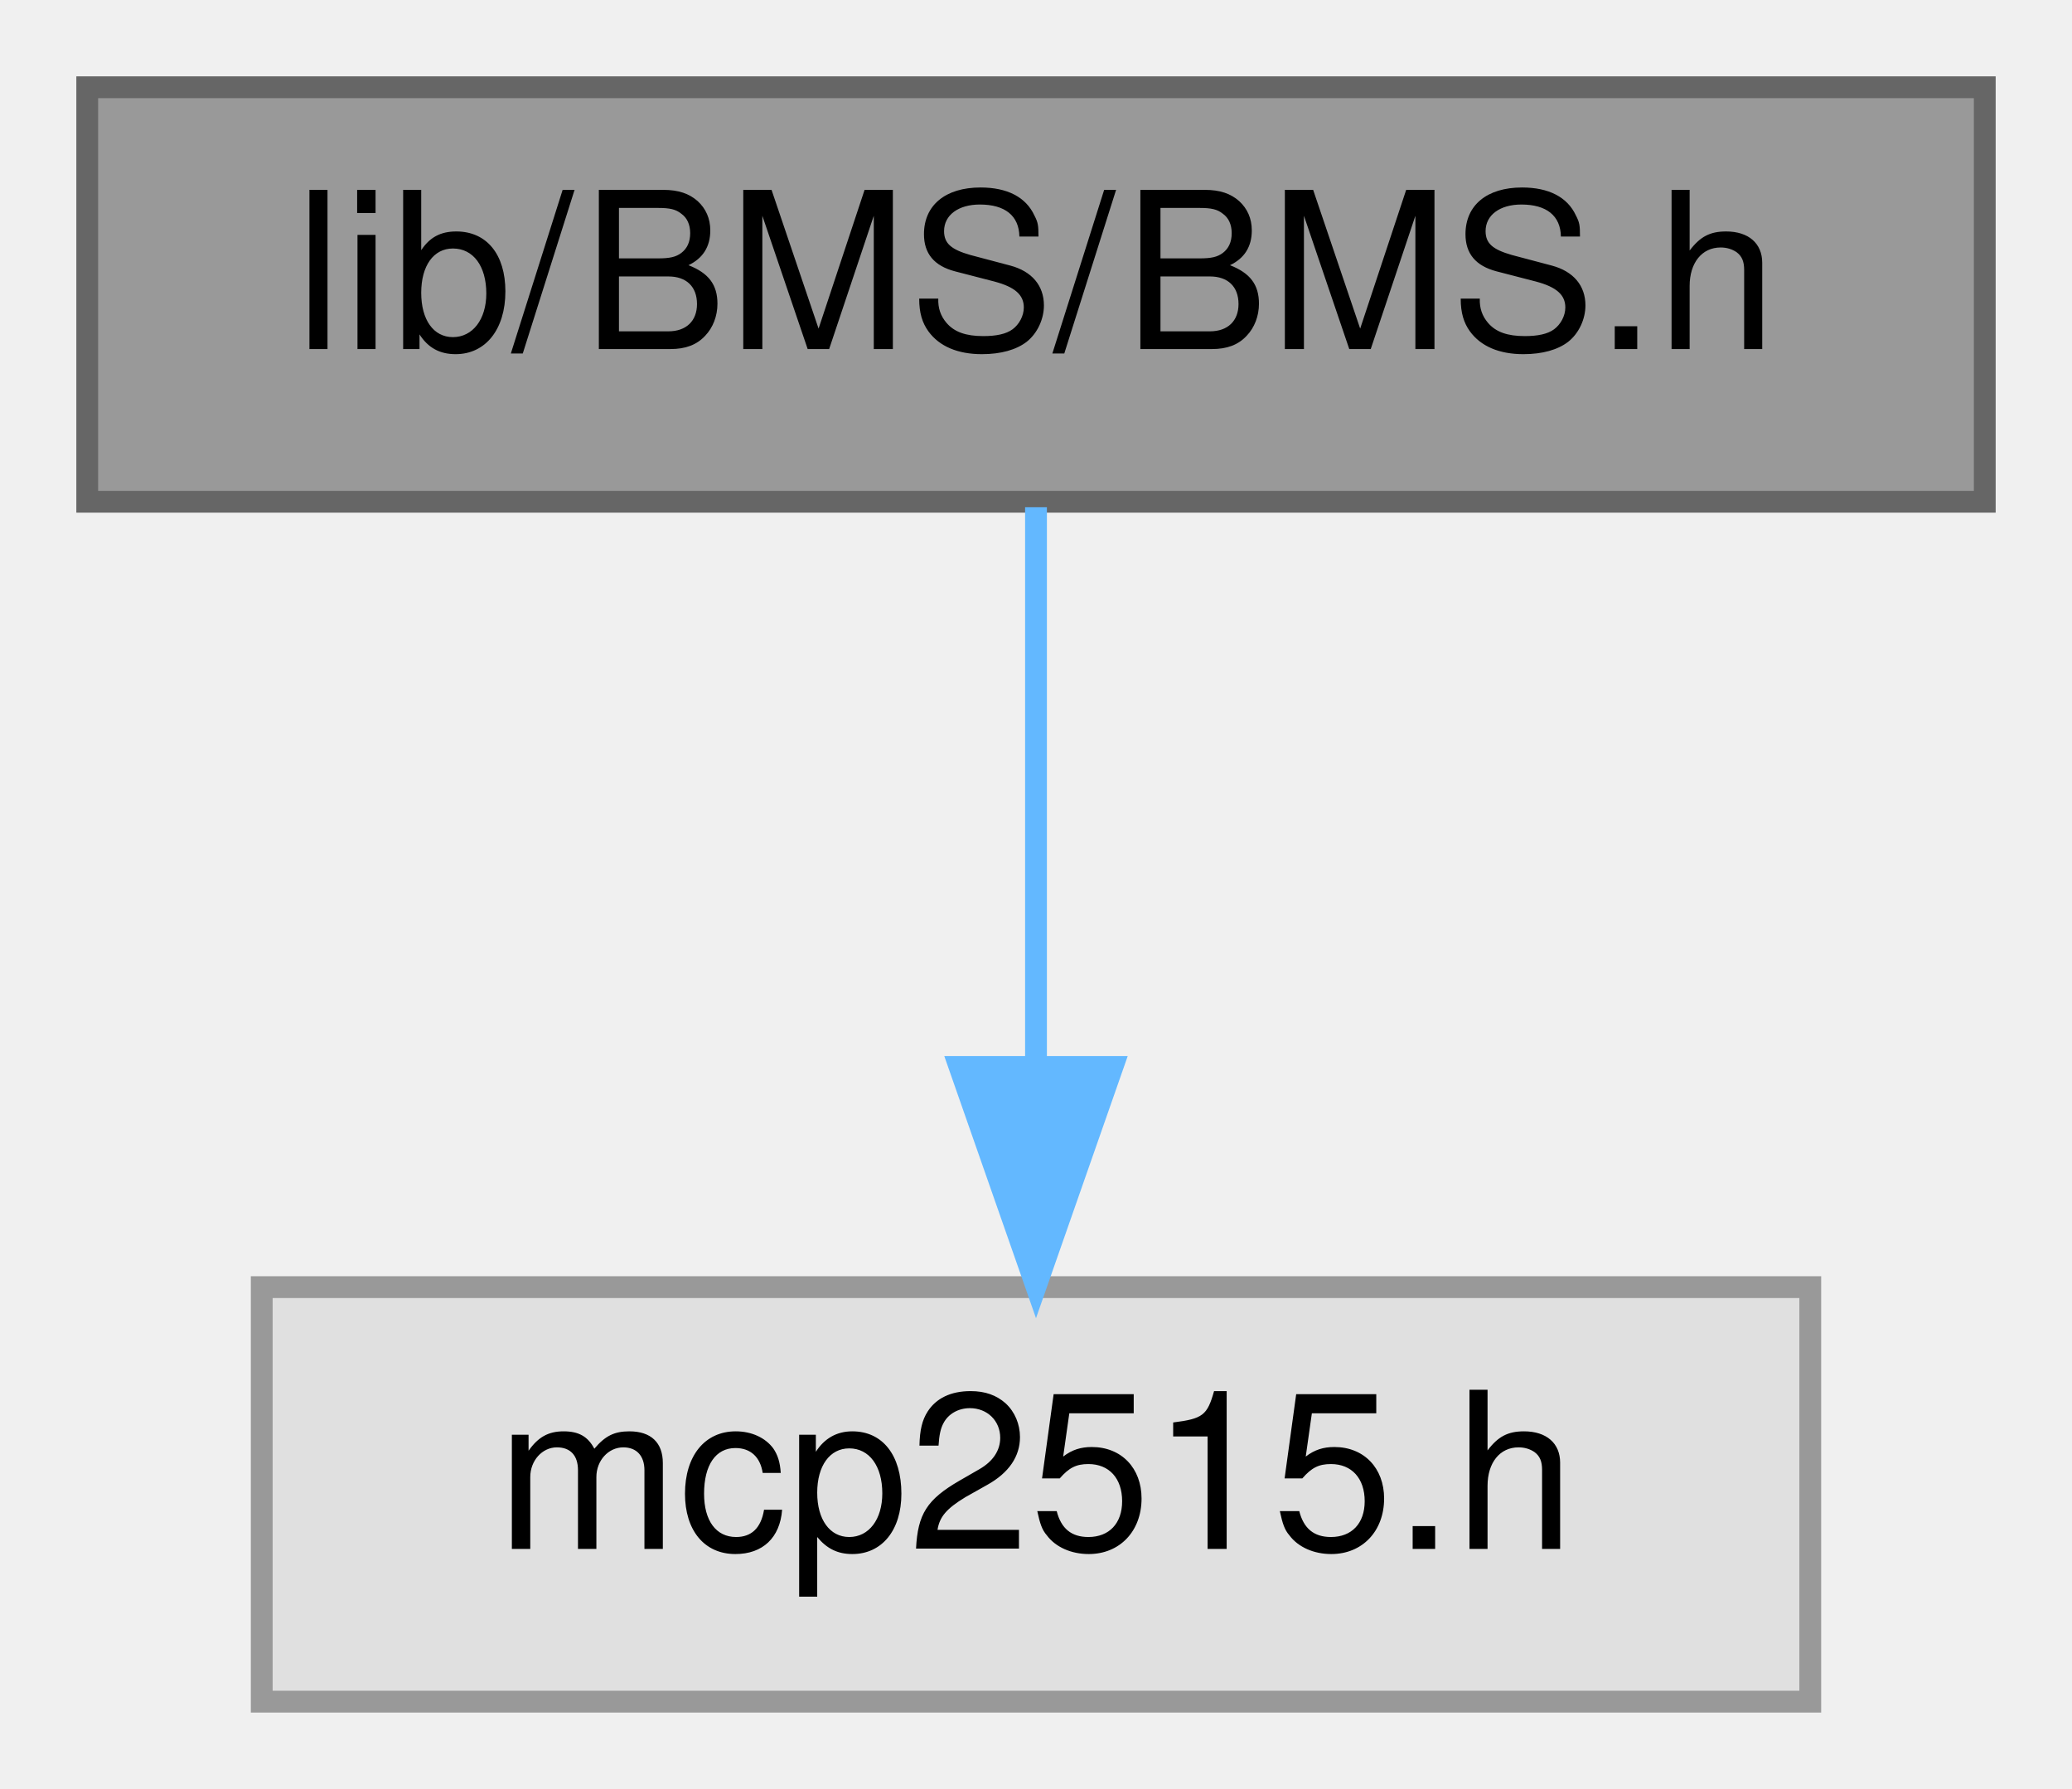
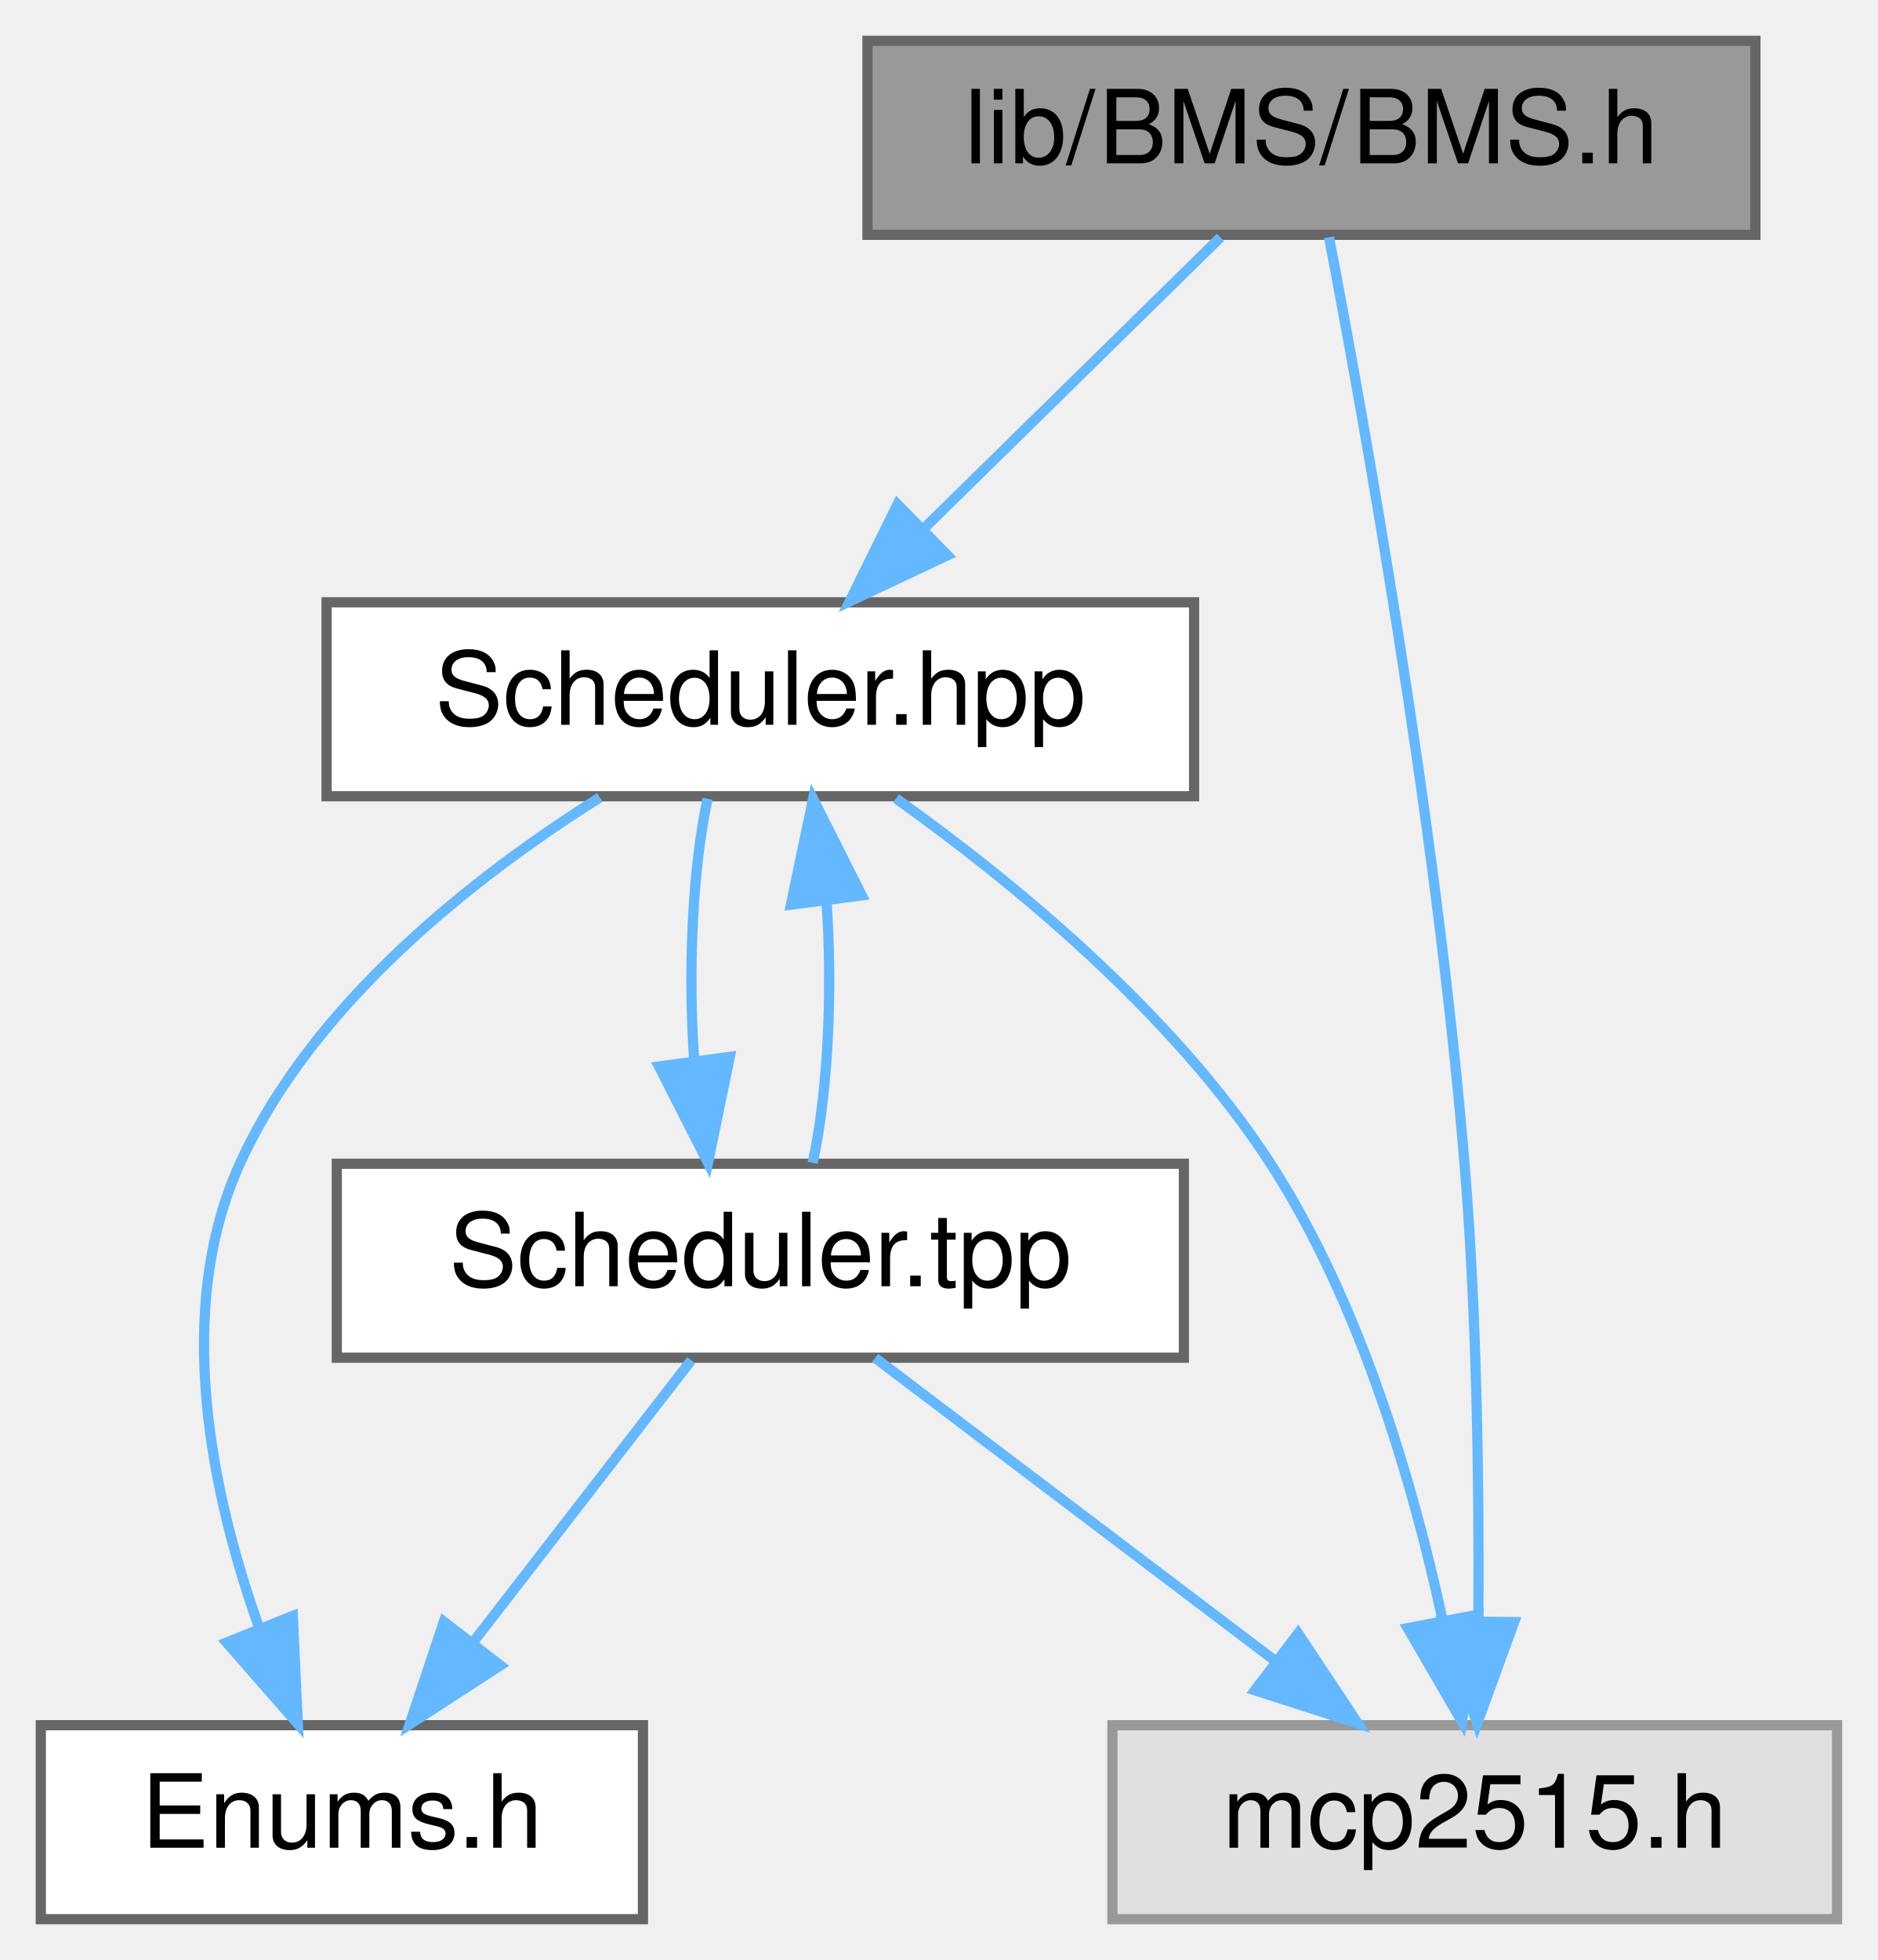
- <svg xmlns="http://www.w3.org/2000/svg" xmlns:xlink="http://www.w3.org/1999/xlink" width="95pt" height="82pt" viewBox="0.00 0.00 95.00 82.00">
-   <g id="graph0" class="graph" transform="scale(1 1) rotate(0) translate(4 78)">
+ <svg xmlns="http://www.w3.org/2000/svg" xmlns:xlink="http://www.w3.org/1999/xlink" width="184pt" height="192pt" viewBox="0.00 0.00 184.00 192.00">
+   <g id="graph0" class="graph" transform="scale(1 1) rotate(0) translate(4 188)">
    <g id="node1" class="node">
      <g id="a_node1">
-         <a xlink:title=" ">
-           <polygon fill="#999999" stroke="#666666" points="87,-74 0,-74 0,-55 87,-55 87,-74" />
-           <text text-anchor="middle" x="43.5" y="-62" font-family="Helvetica,sans-Serif" font-size="10.00">lib/BMS/BMS.h</text>
+         <a xlink:title="Declaration of the BMS class for managing the Accumulator (Kclear BMS) via CAN bus.">
+           <polygon fill="#999999" stroke="#666666" points="168,-184 81,-184 81,-165 168,-165 168,-184" />
+           <text text-anchor="middle" x="124.5" y="-172" font-family="Helvetica,sans-Serif" font-size="10.00">lib/BMS/BMS.h</text>
        </a>
      </g>
    </g>
    <g id="node2" class="node">
      <g id="a_node2">
-         <a xlink:title=" ">
-           <polygon fill="#e0e0e0" stroke="#999999" points="79,-19 8,-19 8,0 79,0 79,-19" />
-           <text text-anchor="middle" x="43.5" y="-7" font-family="Helvetica,sans-Serif" font-size="10.00">mcp2515.h</text>
+         <a xlink:href="Scheduler_8hpp.html" target="_top" xlink:title="Declaration of the Scheduler class template, for scheduling tasks on multiple MCP2515 instances.">
+           <polygon fill="white" stroke="#666666" points="113,-129 28,-129 28,-110 113,-110 113,-129" />
+           <text text-anchor="middle" x="70.5" y="-117" font-family="Helvetica,sans-Serif" font-size="10.00">Scheduler.hpp</text>
        </a>
      </g>
    </g>
    <g id="edge1" class="edge">
-       <path fill="none" stroke="#63b8ff" d="M43.5,-54.75C43.5,-47.8 43.5,-37.85 43.5,-29.13" />
-       <polygon fill="#63b8ff" stroke="#63b8ff" points="47,-29.09 43.5,-19.09 40,-29.09 47,-29.09" />
+       <path fill="none" stroke="#63b8ff" d="M115.58,-164.75C107.72,-157.03 96.07,-145.6 86.58,-136.28" />
+       <polygon fill="#63b8ff" stroke="#63b8ff" points="88.84,-133.6 79.25,-129.09 83.94,-138.59 88.84,-133.6" />
+     </g>
+     <g id="node4" class="node">
+       <g id="a_node4">
+         <a xlink:title=" ">
+           <polygon fill="#e0e0e0" stroke="#999999" points="176,-19 105,-19 105,0 176,0 176,-19" />
+           <text text-anchor="middle" x="140.5" y="-7" font-family="Helvetica,sans-Serif" font-size="10.00">mcp2515.h</text>
+         </a>
+       </g>
+     </g>
+     <g id="edge8" class="edge">
+       <path fill="none" stroke="#63b8ff" d="M126.22,-164.76C129.53,-147.5 136.7,-107.78 139.5,-74 140.74,-59.03 140.94,-42 140.86,-29.35" />
+       <polygon fill="#63b8ff" stroke="#63b8ff" points="144.36,-29.1 140.73,-19.15 137.36,-29.19 144.36,-29.1" />
+     </g>
+     <g id="node3" class="node">
+       <g id="a_node3">
+         <a xlink:href="Enums_8h.html" target="_top" xlink:title=" ">
+           <polygon fill="white" stroke="#666666" points="59,-19 0,-19 0,0 59,0 59,-19" />
+           <text text-anchor="middle" x="29.5" y="-7" font-family="Helvetica,sans-Serif" font-size="10.00">Enums.h</text>
+         </a>
+       </g>
+     </g>
+     <g id="edge2" class="edge">
+       <path fill="none" stroke="#63b8ff" d="M54.77,-109.88C42.62,-102.23 26.7,-89.83 19.5,-74 12.94,-59.57 16.74,-41.61 21.42,-28.47" />
+       <polygon fill="#63b8ff" stroke="#63b8ff" points="24.69,-29.71 25.18,-19.13 18.2,-27.1 24.69,-29.71" />
+     </g>
+     <g id="edge3" class="edge">
+       <path fill="none" stroke="#63b8ff" d="M83.8,-109.78C95.08,-101.74 110.9,-88.83 120.5,-74 129.33,-60.35 134.49,-42.54 137.36,-29.25" />
+       <polygon fill="#63b8ff" stroke="#63b8ff" points="140.81,-29.83 139.25,-19.35 133.93,-28.51 140.81,-29.83" />
+     </g>
+     <g id="node5" class="node">
+       <g id="a_node5">
+         <a xlink:href="Scheduler_8tpp.html" target="_top" xlink:title="Implementation of the Scheduler class template.">
+           <polygon fill="white" stroke="#666666" points="112,-74 29,-74 29,-55 112,-55 112,-74" />
+           <text text-anchor="middle" x="70.5" y="-62" font-family="Helvetica,sans-Serif" font-size="10.00">Scheduler.tpp</text>
+         </a>
+       </g>
+     </g>
+     <g id="edge4" class="edge">
+       <path fill="none" stroke="#63b8ff" d="M65.33,-109.75C63.84,-102.8 63.4,-92.85 64.02,-84.13" />
+       <polygon fill="#63b8ff" stroke="#63b8ff" points="67.51,-84.47 65.37,-74.09 60.57,-83.53 67.51,-84.47" />
+     </g>
+     <g id="edge7" class="edge">
+       <path fill="none" stroke="#63b8ff" d="M75.63,-74.09C77.14,-80.99 77.59,-90.93 76.99,-99.66" />
+       <polygon fill="#63b8ff" stroke="#63b8ff" points="73.5,-99.38 75.67,-109.75 80.44,-100.29 73.5,-99.38" />
+     </g>
+     <g id="edge5" class="edge">
+       <path fill="none" stroke="#63b8ff" d="M63.73,-54.75C57.94,-47.26 49.44,-36.28 42.36,-27.13" />
+       <polygon fill="#63b8ff" stroke="#63b8ff" points="45.03,-24.86 36.14,-19.09 39.49,-29.14 45.03,-24.86" />
+     </g>
+     <g id="edge6" class="edge">
+       <path fill="none" stroke="#63b8ff" d="M81.75,-54.98C92.3,-47 108.3,-34.88 120.94,-25.31" />
+       <polygon fill="#63b8ff" stroke="#63b8ff" points="123.19,-28 129.05,-19.17 118.96,-22.42 123.19,-28" />
    </g>
  </g>
</svg>
